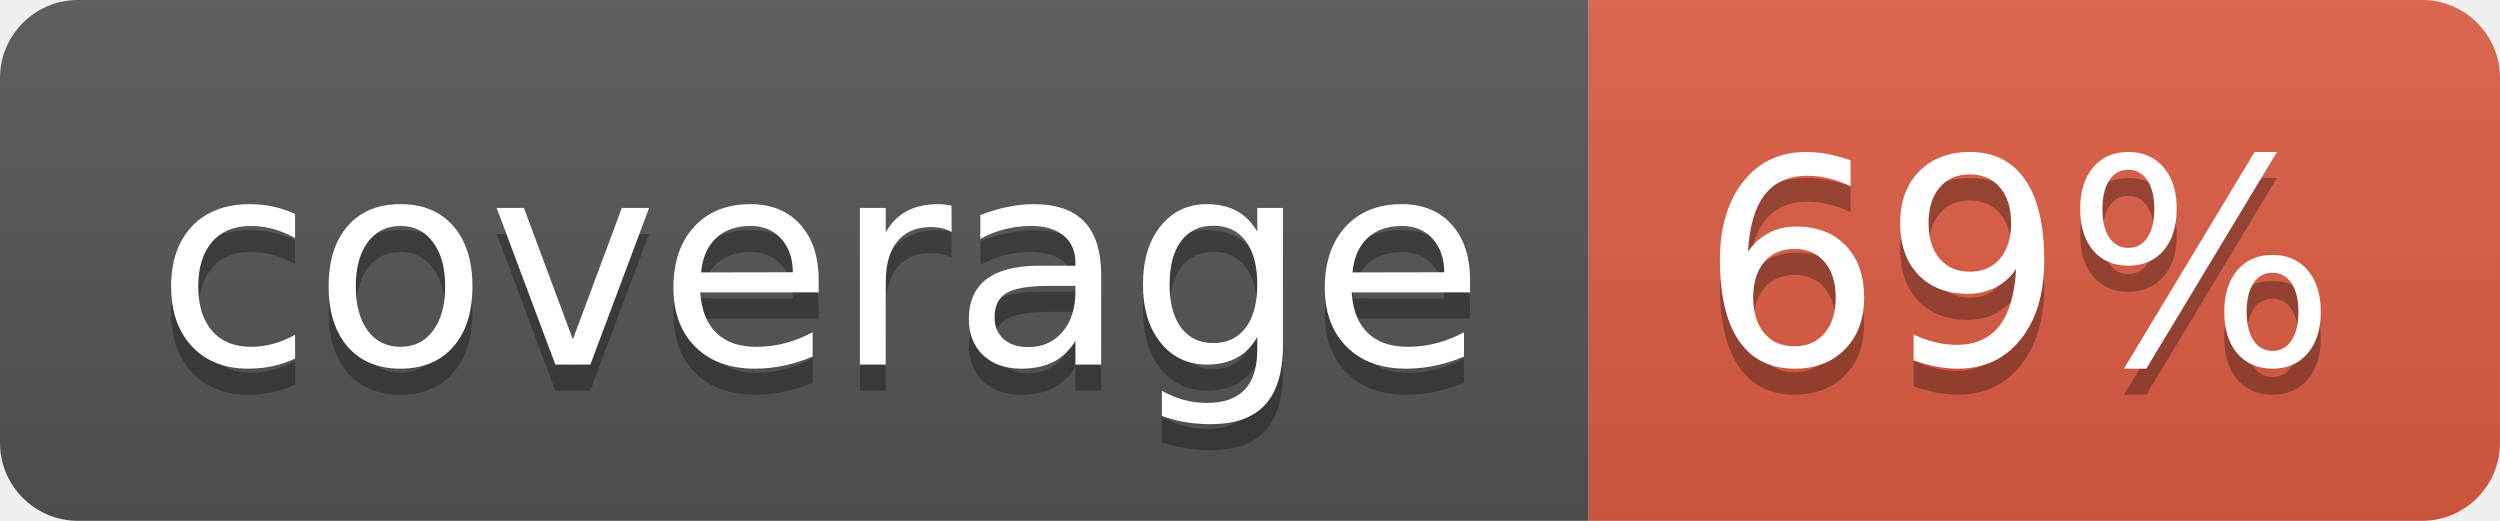
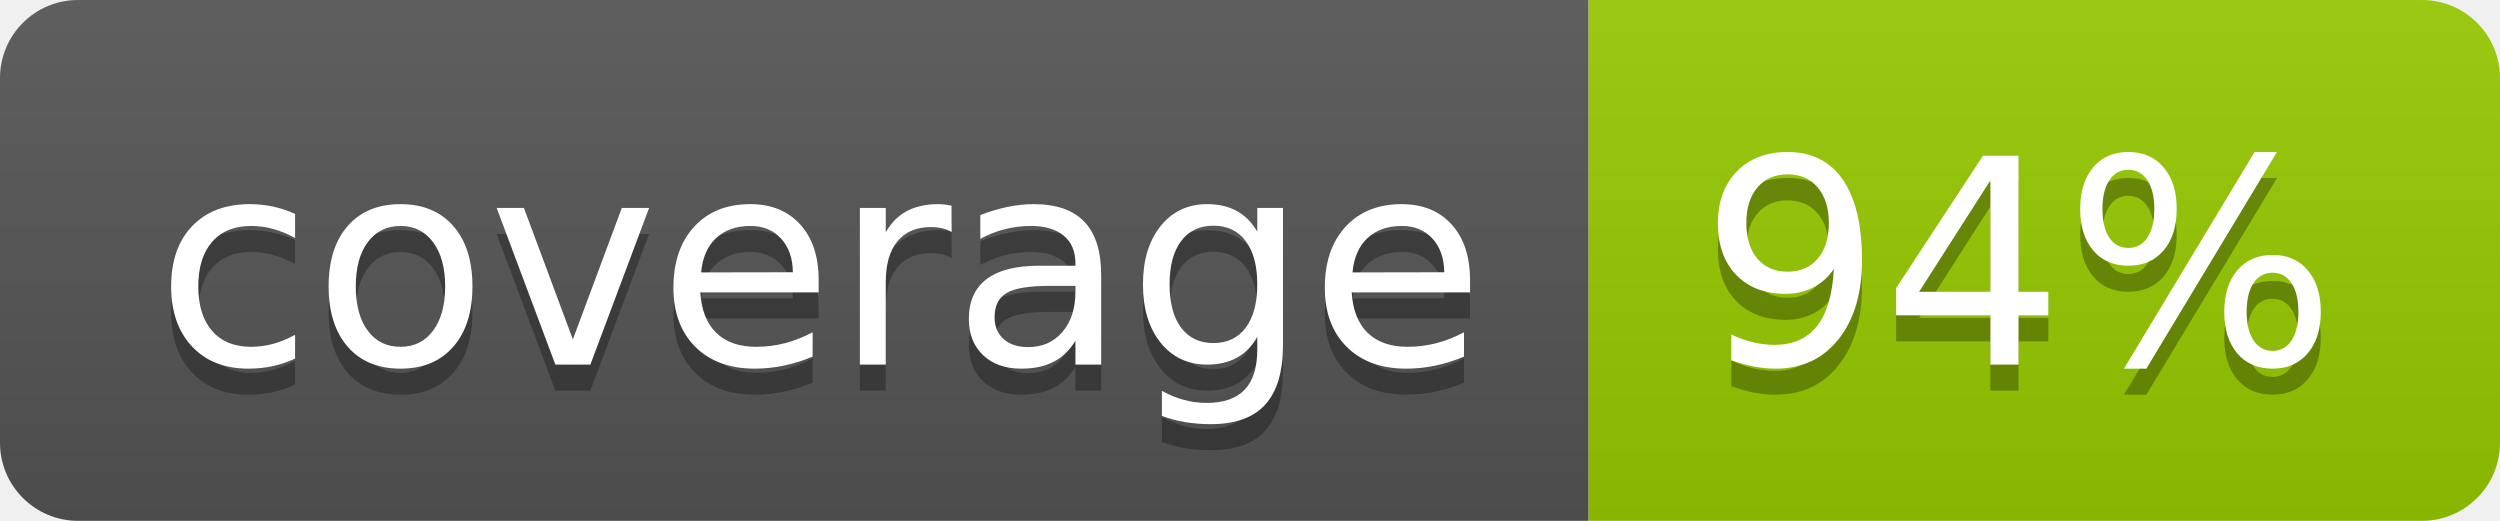
- <svg xmlns="http://www.w3.org/2000/svg" width="96" height="20" role="img" aria-label="coverage: 69%">
+ <svg xmlns="http://www.w3.org/2000/svg" width="96" height="20" role="img" aria-label="coverage: 94%">
  <linearGradient id="s" x2="0" y2="100%">
    <stop offset="0" stop-color="#bbb" stop-opacity=".1" />
    <stop offset="1" stop-opacity=".1" />
  </linearGradient>
  <clipPath id="r">
    <rect width="96" height="20" rx="3" fill="#fff" />
  </clipPath>
  <g clip-path="url(#r)">
    <rect width="61" height="20" fill="#555" />
-     <rect x="61" width="35" height="20" fill="#e05d44" />
+     <rect x="61" width="35" height="20" fill="#97ca00" />
    <rect width="96" height="20" fill="url(#s)" />
  </g>
  <g fill="#fff" text-anchor="middle" font-family="Verdana,Geneva,DejaVu Sans,sans-serif" text-rendering="geometricPrecision" font-size="110">
    <text aria-hidden="true" x="315" y="150" fill="#010101" fill-opacity=".3" transform="scale(.1)" textLength="510">coverage</text>
    <text x="315" y="140" transform="scale(.1)" fill="#fff" textLength="510">coverage</text>
-     <text aria-hidden="true" x="775" y="150" fill="#010101" fill-opacity=".3" transform="scale(.1)" textLength="250">69%</text>
-     <text x="775" y="140" transform="scale(.1)" fill="#fff" textLength="250">69%</text>
+     <text aria-hidden="true" x="775" y="150" fill="#010101" fill-opacity=".3" transform="scale(.1)" textLength="250">94%</text>
+     <text x="775" y="140" transform="scale(.1)" fill="#fff" textLength="250">94%</text>
  </g>
</svg>
